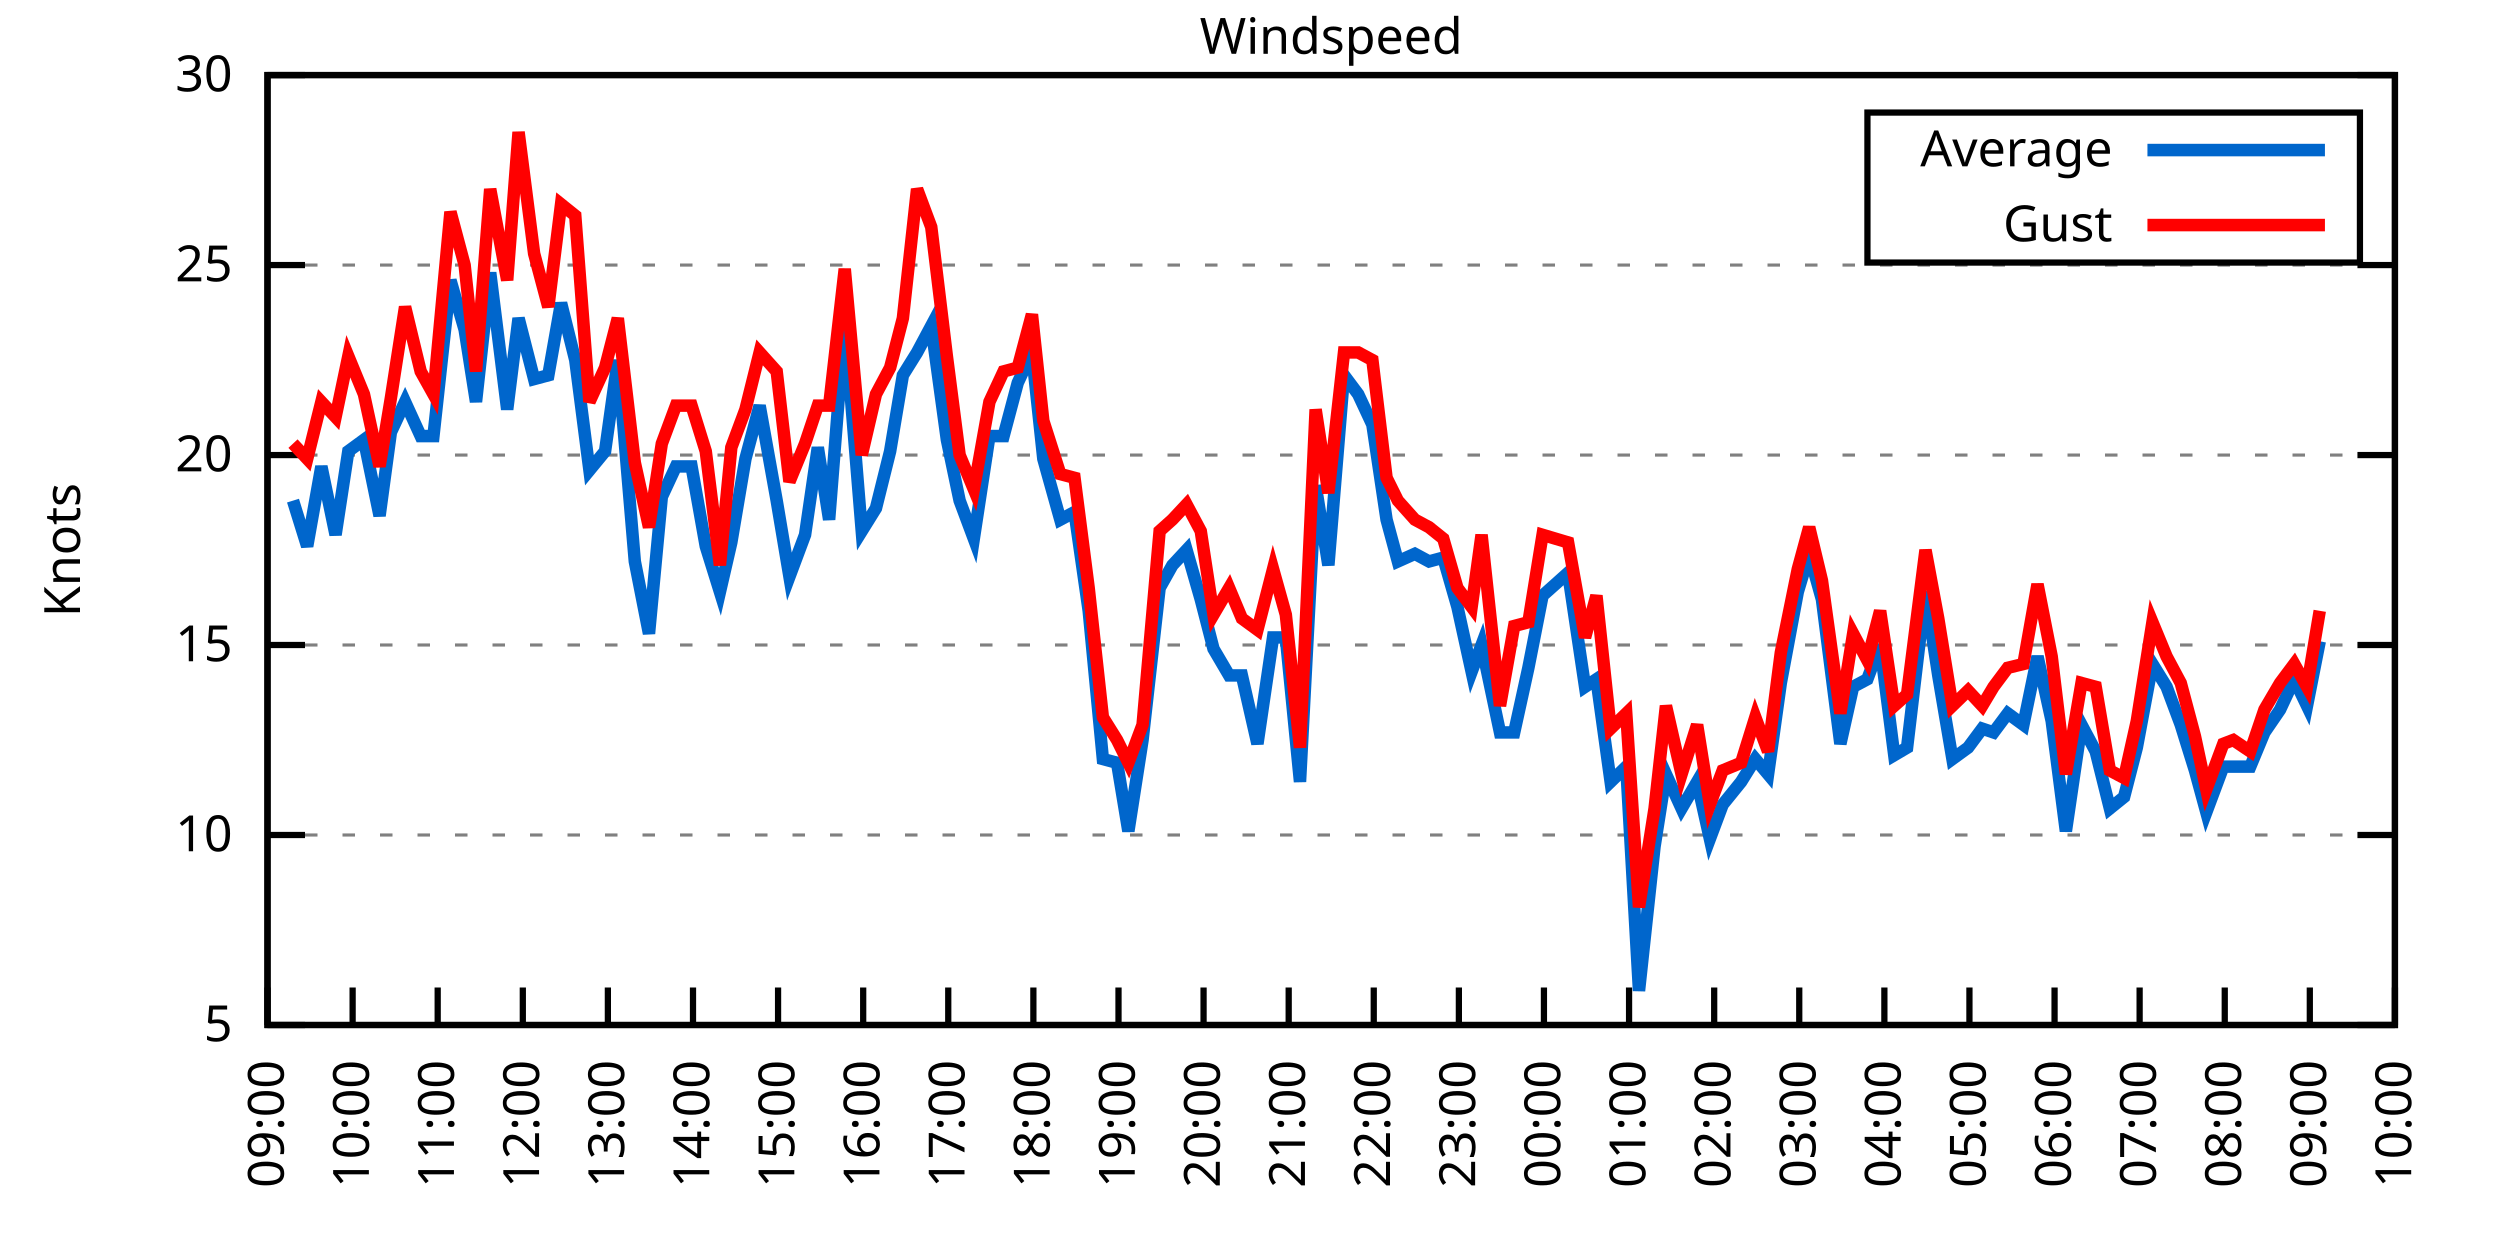
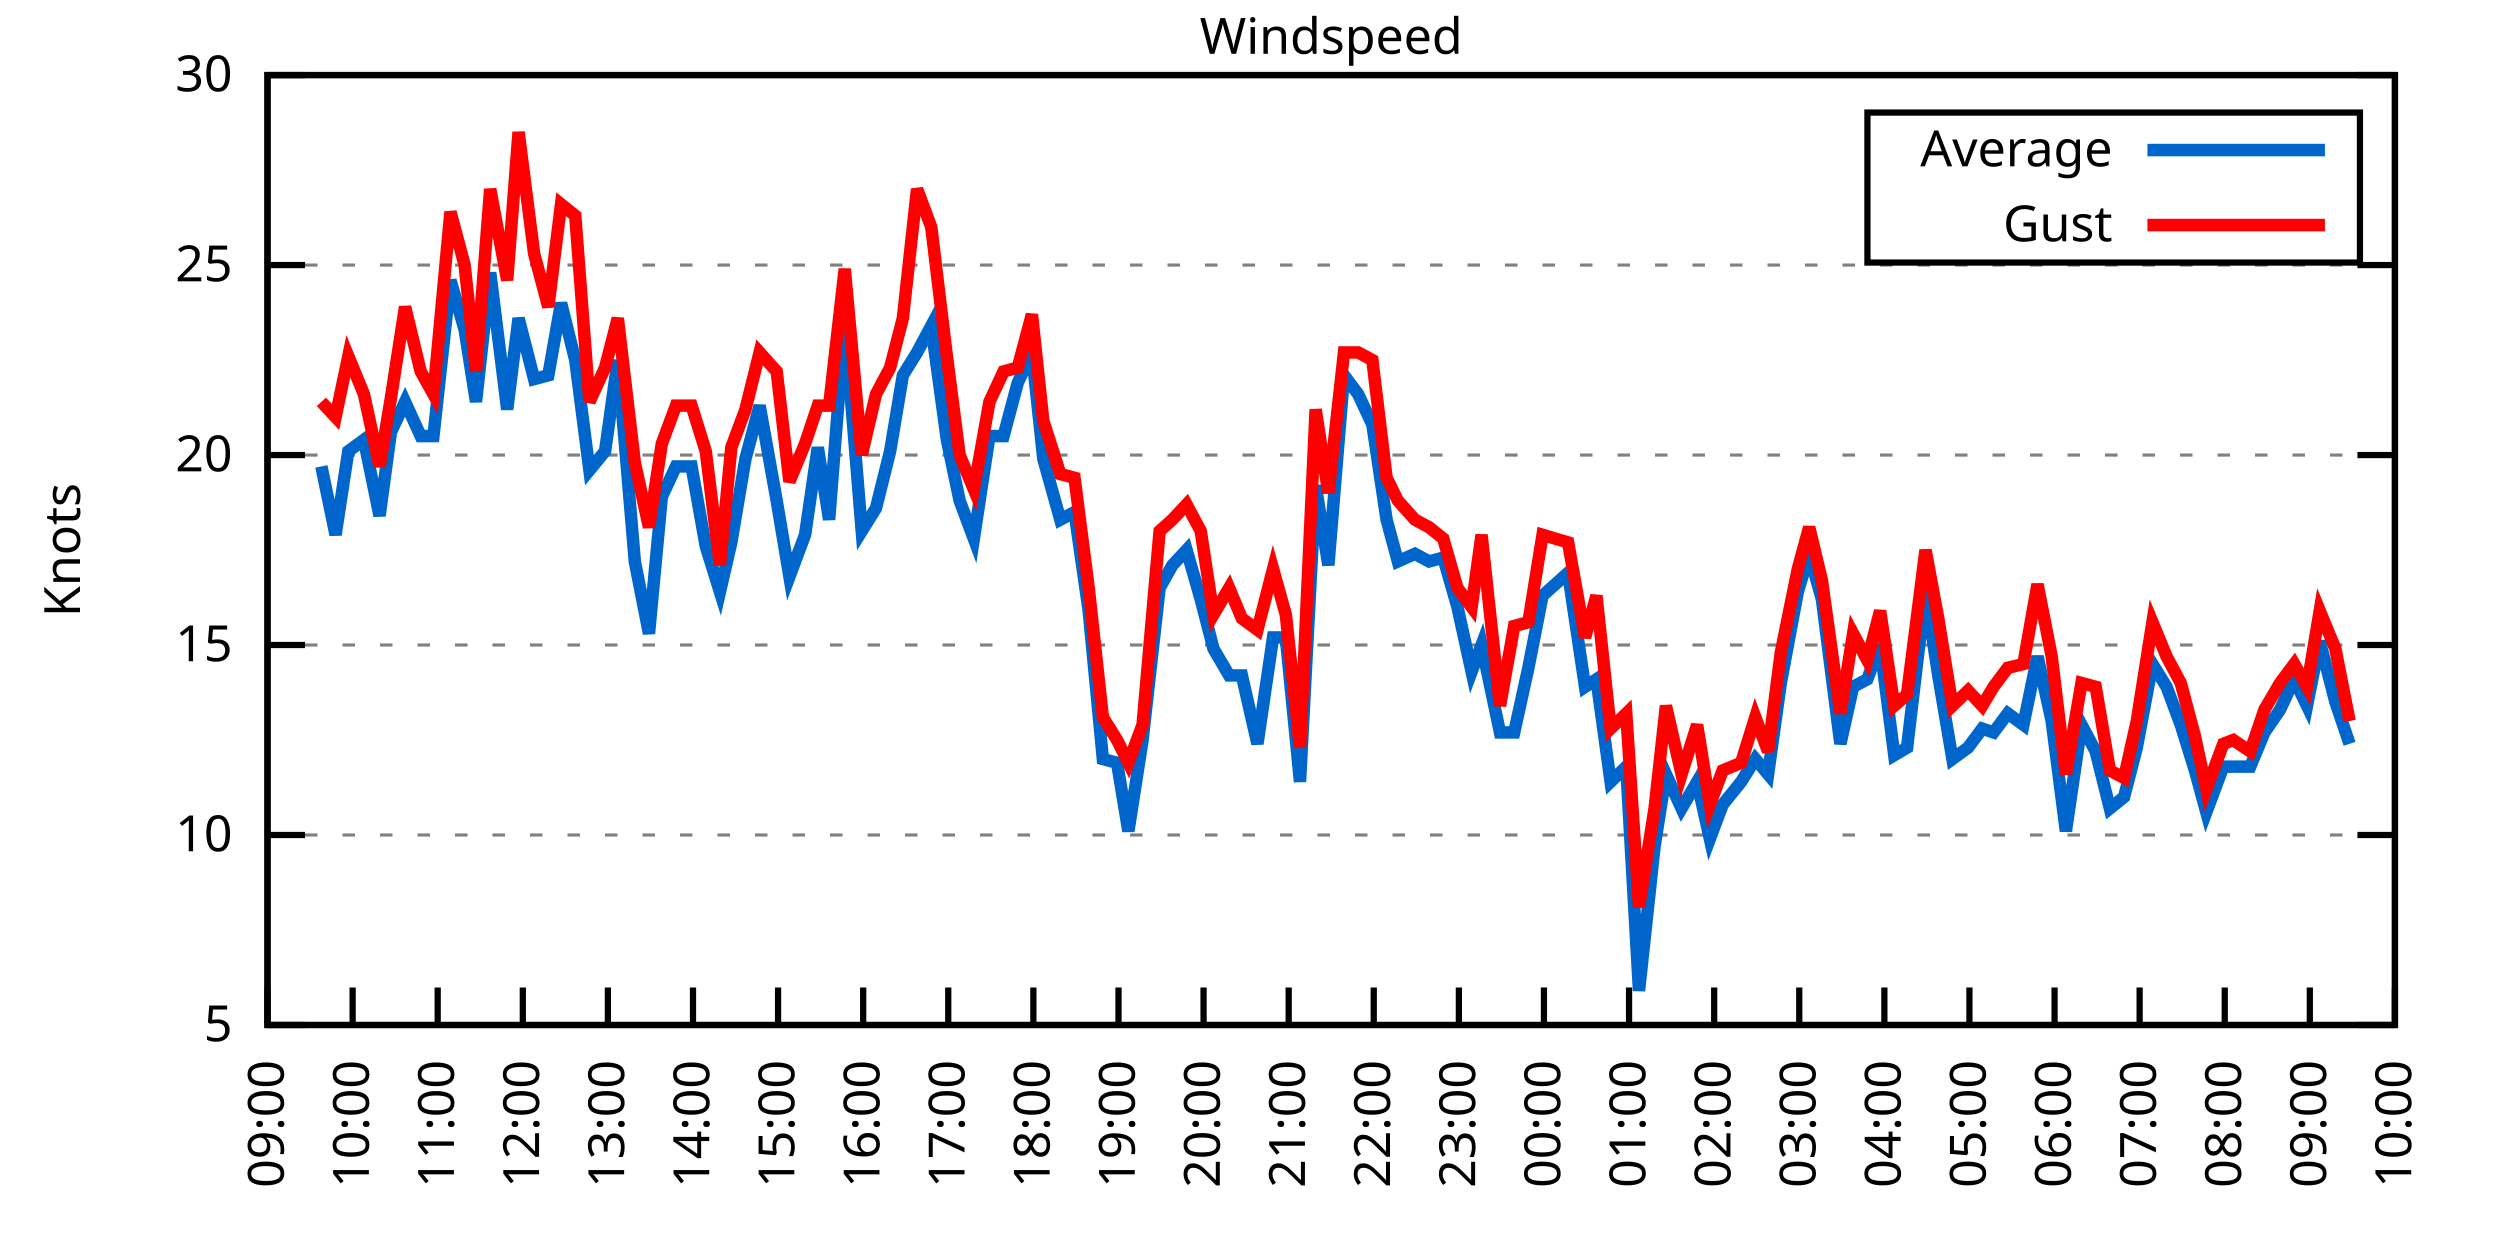
<svg xmlns="http://www.w3.org/2000/svg" xmlns:xlink="http://www.w3.org/1999/xlink" width="400" height="200" viewBox="0 0 400 200">
  <g id="gnuplot_canvas">
    <rect x="0" y="0" width="400" height="200" fill="none" />
    <defs>
      <circle id="gpDot" r="0.5" stroke-width="0.5" stroke="currentColor" />
      <path id="gpPt0" stroke-width="0.333" stroke="currentColor" d="M-1,0 h2 M0,-1 v2" />
      <path id="gpPt1" stroke-width="0.333" stroke="currentColor" d="M-1,-1 L1,1 M1,-1 L-1,1" />
      <path id="gpPt2" stroke-width="0.333" stroke="currentColor" d="M-1,0 L1,0 M0,-1 L0,1 M-1,-1 L1,1 M-1,1 L1,-1" />
      <rect id="gpPt3" stroke-width="0.333" stroke="currentColor" x="-1" y="-1" width="2" height="2" />
      <rect id="gpPt4" stroke-width="0.333" stroke="currentColor" fill="currentColor" x="-1" y="-1" width="2" height="2" />
      <circle id="gpPt5" stroke-width="0.333" stroke="currentColor" cx="0" cy="0" r="1" />
      <use xlink:href="#gpPt5" id="gpPt6" fill="currentColor" stroke="none" />
      <path id="gpPt7" stroke-width="0.333" stroke="currentColor" d="M0,-1.33 L-1.33,0.67 L1.33,0.67 z" />
      <use xlink:href="#gpPt7" id="gpPt8" fill="currentColor" stroke="none" />
      <use xlink:href="#gpPt7" id="gpPt9" stroke="currentColor" transform="rotate(180)" />
      <use xlink:href="#gpPt9" id="gpPt10" fill="currentColor" stroke="none" />
      <use xlink:href="#gpPt3" id="gpPt11" stroke="currentColor" transform="rotate(45)" />
      <use xlink:href="#gpPt11" id="gpPt12" fill="currentColor" stroke="none" />
      <path id="gpPt13" stroke-width="0.333" stroke="currentColor" d="M0,1.330 L1.265,0.411 L0.782,-1.067 L-0.782,-1.076 L-1.265,0.411 z" />
      <use xlink:href="#gpPt13" id="gpPt14" fill="currentColor" stroke="none" />
      <filter id="textbox" filterUnits="objectBoundingBox" x="0" y="0" height="1" width="1">
        <feFlood flood-color="white" flood-opacity="1" result="bgnd" />
        <feComposite in="SourceGraphic" in2="bgnd" operator="atop" />
      </filter>
      <filter id="greybox" filterUnits="objectBoundingBox" x="0" y="0" height="1" width="1">
        <feFlood flood-color="lightgrey" flood-opacity="1" result="grey" />
        <feComposite in="SourceGraphic" in2="grey" operator="atop" />
      </filter>
    </defs>
    <g fill="none" color="white" stroke="currentColor" stroke-width="1.00" stroke-linecap="butt" stroke-linejoin="miter">
</g>
    <g fill="none" color="black" stroke="currentColor" stroke-width="1.00" stroke-linecap="butt" stroke-linejoin="miter">
      <g stroke="none" shape-rendering="crispEdges">
        <polygon fill="rgb(255, 255, 255)" points="42.80,164.00 383.18,164.00 383.18,12.02 42.80,12.02 " />
      </g>
    </g>
    <g fill="none" color="black" stroke="currentColor" stroke-width="1.00" stroke-linecap="butt" stroke-linejoin="miter">
</g>
    <g fill="none" color="black" stroke="black" stroke-width="0.50" stroke-linecap="butt" stroke-linejoin="miter">
</g>
    <g fill="none" color="gray" stroke="currentColor" stroke-width="0.50" stroke-linecap="butt" stroke-linejoin="miter">
      <path stroke="gray" stroke-dasharray="2,4" class="gridline" d="M42.80,164.00 L383.19,164.00  " />
    </g>
    <g fill="none" color="gray" stroke="gray" stroke-width="1.00" stroke-linecap="butt" stroke-linejoin="miter">
</g>
    <g fill="none" color="black" stroke="currentColor" stroke-width="1.00" stroke-linecap="butt" stroke-linejoin="miter">
      <path stroke="black" d="M42.80,164.00 L48.80,164.00 M383.19,164.00 L377.19,164.00  " />
      <g transform="translate(37.20,166.60)" stroke="none" fill="black" font-family="Sans" font-size="8.00" text-anchor="end">
        <text>
          <tspan font-family="Sans"> 5</tspan>
        </text>
      </g>
    </g>
    <g fill="none" color="black" stroke="currentColor" stroke-width="1.00" stroke-linecap="butt" stroke-linejoin="miter">
</g>
    <g fill="none" color="black" stroke="black" stroke-width="0.50" stroke-linecap="butt" stroke-linejoin="miter">
</g>
    <g fill="none" color="gray" stroke="currentColor" stroke-width="0.50" stroke-linecap="butt" stroke-linejoin="miter">
      <path stroke="gray" stroke-dasharray="2,4" class="gridline" d="M42.80,133.60 L383.19,133.60  " />
    </g>
    <g fill="none" color="gray" stroke="gray" stroke-width="1.00" stroke-linecap="butt" stroke-linejoin="miter">
</g>
    <g fill="none" color="black" stroke="currentColor" stroke-width="1.00" stroke-linecap="butt" stroke-linejoin="miter">
      <path stroke="black" d="M42.80,133.60 L48.80,133.60 M383.19,133.60 L377.19,133.60  " />
      <g transform="translate(37.20,136.20)" stroke="none" fill="black" font-family="Sans" font-size="8.00" text-anchor="end">
        <text>
          <tspan font-family="Sans"> 10</tspan>
        </text>
      </g>
    </g>
    <g fill="none" color="black" stroke="currentColor" stroke-width="1.00" stroke-linecap="butt" stroke-linejoin="miter">
</g>
    <g fill="none" color="black" stroke="black" stroke-width="0.50" stroke-linecap="butt" stroke-linejoin="miter">
</g>
    <g fill="none" color="gray" stroke="currentColor" stroke-width="0.50" stroke-linecap="butt" stroke-linejoin="miter">
      <path stroke="gray" stroke-dasharray="2,4" class="gridline" d="M42.80,103.20 L383.19,103.20  " />
    </g>
    <g fill="none" color="gray" stroke="gray" stroke-width="1.00" stroke-linecap="butt" stroke-linejoin="miter">
</g>
    <g fill="none" color="black" stroke="currentColor" stroke-width="1.00" stroke-linecap="butt" stroke-linejoin="miter">
      <path stroke="black" d="M42.80,103.20 L48.80,103.20 M383.19,103.20 L377.19,103.20  " />
      <g transform="translate(37.20,105.80)" stroke="none" fill="black" font-family="Sans" font-size="8.00" text-anchor="end">
        <text>
          <tspan font-family="Sans"> 15</tspan>
        </text>
      </g>
    </g>
    <g fill="none" color="black" stroke="currentColor" stroke-width="1.00" stroke-linecap="butt" stroke-linejoin="miter">
</g>
    <g fill="none" color="black" stroke="black" stroke-width="0.50" stroke-linecap="butt" stroke-linejoin="miter">
</g>
    <g fill="none" color="gray" stroke="currentColor" stroke-width="0.50" stroke-linecap="butt" stroke-linejoin="miter">
      <path stroke="gray" stroke-dasharray="2,4" class="gridline" d="M42.80,72.81 L383.19,72.81  " />
    </g>
    <g fill="none" color="gray" stroke="gray" stroke-width="1.00" stroke-linecap="butt" stroke-linejoin="miter">
</g>
    <g fill="none" color="black" stroke="currentColor" stroke-width="1.00" stroke-linecap="butt" stroke-linejoin="miter">
      <path stroke="black" d="M42.80,72.81 L48.80,72.81 M383.19,72.81 L377.19,72.81  " />
      <g transform="translate(37.20,75.41)" stroke="none" fill="black" font-family="Sans" font-size="8.00" text-anchor="end">
        <text>
          <tspan font-family="Sans"> 20</tspan>
        </text>
      </g>
    </g>
    <g fill="none" color="black" stroke="currentColor" stroke-width="1.00" stroke-linecap="butt" stroke-linejoin="miter">
</g>
    <g fill="none" color="black" stroke="black" stroke-width="0.50" stroke-linecap="butt" stroke-linejoin="miter">
</g>
    <g fill="none" color="gray" stroke="currentColor" stroke-width="0.50" stroke-linecap="butt" stroke-linejoin="miter">
      <path stroke="gray" stroke-dasharray="2,4" class="gridline" d="M42.80,42.41 L383.19,42.41  " />
    </g>
    <g fill="none" color="gray" stroke="gray" stroke-width="1.00" stroke-linecap="butt" stroke-linejoin="miter">
</g>
    <g fill="none" color="black" stroke="currentColor" stroke-width="1.00" stroke-linecap="butt" stroke-linejoin="miter">
      <path stroke="black" d="M42.80,42.41 L48.80,42.41 M383.19,42.41 L377.19,42.41  " />
      <g transform="translate(37.20,45.01)" stroke="none" fill="black" font-family="Sans" font-size="8.00" text-anchor="end">
        <text>
          <tspan font-family="Sans"> 25</tspan>
        </text>
      </g>
    </g>
    <g fill="none" color="black" stroke="currentColor" stroke-width="1.00" stroke-linecap="butt" stroke-linejoin="miter">
</g>
    <g fill="none" color="black" stroke="black" stroke-width="0.50" stroke-linecap="butt" stroke-linejoin="miter">
</g>
    <g fill="none" color="gray" stroke="currentColor" stroke-width="0.50" stroke-linecap="butt" stroke-linejoin="miter">
      <path stroke="gray" stroke-dasharray="2,4" class="gridline" d="M42.80,12.01 L383.19,12.01  " />
    </g>
    <g fill="none" color="gray" stroke="gray" stroke-width="1.00" stroke-linecap="butt" stroke-linejoin="miter">
</g>
    <g fill="none" color="black" stroke="currentColor" stroke-width="1.00" stroke-linecap="butt" stroke-linejoin="miter">
      <path stroke="black" d="M42.80,12.01 L48.80,12.01 M383.19,12.01 L377.19,12.01  " />
      <g transform="translate(37.20,14.61)" stroke="none" fill="black" font-family="Sans" font-size="8.00" text-anchor="end">
        <text>
          <tspan font-family="Sans"> 30</tspan>
        </text>
      </g>
    </g>
    <g fill="none" color="black" stroke="currentColor" stroke-width="1.00" stroke-linecap="butt" stroke-linejoin="miter">
      <path stroke="black" d="M42.80,164.00 L42.80,158.00  " />
      <g transform="translate(45.40,169.60) rotate(270.00)" stroke="none" fill="black" font-family="Sans" font-size="8.00" text-anchor="end">
        <text>
          <tspan font-family="Sans">09:00</tspan>
        </text>
      </g>
    </g>
    <g fill="none" color="black" stroke="currentColor" stroke-width="1.00" stroke-linecap="butt" stroke-linejoin="miter">
      <path stroke="black" d="M56.42,164.00 L56.42,158.00  " />
      <g transform="translate(59.02,169.60) rotate(270.00)" stroke="none" fill="black" font-family="Sans" font-size="8.00" text-anchor="end">
        <text>
          <tspan font-family="Sans">10:00</tspan>
        </text>
      </g>
    </g>
    <g fill="none" color="black" stroke="currentColor" stroke-width="1.00" stroke-linecap="butt" stroke-linejoin="miter">
      <path stroke="black" d="M70.03,164.00 L70.03,158.00  " />
      <g transform="translate(72.63,169.60) rotate(270.00)" stroke="none" fill="black" font-family="Sans" font-size="8.00" text-anchor="end">
        <text>
          <tspan font-family="Sans">11:00</tspan>
        </text>
      </g>
    </g>
    <g fill="none" color="black" stroke="currentColor" stroke-width="1.00" stroke-linecap="butt" stroke-linejoin="miter">
      <path stroke="black" d="M83.65,164.00 L83.65,158.00  " />
      <g transform="translate(86.25,169.60) rotate(270.00)" stroke="none" fill="black" font-family="Sans" font-size="8.00" text-anchor="end">
        <text>
          <tspan font-family="Sans">12:00</tspan>
        </text>
      </g>
    </g>
    <g fill="none" color="black" stroke="currentColor" stroke-width="1.00" stroke-linecap="butt" stroke-linejoin="miter">
      <path stroke="black" d="M97.26,164.00 L97.26,158.00  " />
      <g transform="translate(99.86,169.60) rotate(270.00)" stroke="none" fill="black" font-family="Sans" font-size="8.00" text-anchor="end">
        <text>
          <tspan font-family="Sans">13:00</tspan>
        </text>
      </g>
    </g>
    <g fill="none" color="black" stroke="currentColor" stroke-width="1.00" stroke-linecap="butt" stroke-linejoin="miter">
      <path stroke="black" d="M110.88,164.00 L110.88,158.00  " />
      <g transform="translate(113.48,169.60) rotate(270.00)" stroke="none" fill="black" font-family="Sans" font-size="8.00" text-anchor="end">
        <text>
          <tspan font-family="Sans">14:00</tspan>
        </text>
      </g>
    </g>
    <g fill="none" color="black" stroke="currentColor" stroke-width="1.00" stroke-linecap="butt" stroke-linejoin="miter">
      <path stroke="black" d="M124.49,164.00 L124.49,158.00  " />
      <g transform="translate(127.09,169.60) rotate(270.00)" stroke="none" fill="black" font-family="Sans" font-size="8.00" text-anchor="end">
        <text>
          <tspan font-family="Sans">15:00</tspan>
        </text>
      </g>
    </g>
    <g fill="none" color="black" stroke="currentColor" stroke-width="1.00" stroke-linecap="butt" stroke-linejoin="miter">
      <path stroke="black" d="M138.11,164.00 L138.11,158.00  " />
      <g transform="translate(140.71,169.60) rotate(270.00)" stroke="none" fill="black" font-family="Sans" font-size="8.00" text-anchor="end">
        <text>
          <tspan font-family="Sans">16:00</tspan>
        </text>
      </g>
    </g>
    <g fill="none" color="black" stroke="currentColor" stroke-width="1.00" stroke-linecap="butt" stroke-linejoin="miter">
      <path stroke="black" d="M151.72,164.00 L151.72,158.00  " />
      <g transform="translate(154.32,169.60) rotate(270.00)" stroke="none" fill="black" font-family="Sans" font-size="8.00" text-anchor="end">
        <text>
          <tspan font-family="Sans">17:00</tspan>
        </text>
      </g>
    </g>
    <g fill="none" color="black" stroke="currentColor" stroke-width="1.00" stroke-linecap="butt" stroke-linejoin="miter">
      <path stroke="black" d="M165.34,164.00 L165.34,158.00  " />
      <g transform="translate(167.94,169.60) rotate(270.00)" stroke="none" fill="black" font-family="Sans" font-size="8.00" text-anchor="end">
        <text>
          <tspan font-family="Sans">18:00</tspan>
        </text>
      </g>
    </g>
    <g fill="none" color="black" stroke="currentColor" stroke-width="1.00" stroke-linecap="butt" stroke-linejoin="miter">
      <path stroke="black" d="M178.96,164.00 L178.96,158.00  " />
      <g transform="translate(181.56,169.60) rotate(270.00)" stroke="none" fill="black" font-family="Sans" font-size="8.00" text-anchor="end">
        <text>
          <tspan font-family="Sans">19:00</tspan>
        </text>
      </g>
    </g>
    <g fill="none" color="black" stroke="currentColor" stroke-width="1.00" stroke-linecap="butt" stroke-linejoin="miter">
      <path stroke="black" d="M192.57,164.00 L192.57,158.00  " />
      <g transform="translate(195.17,169.60) rotate(270.00)" stroke="none" fill="black" font-family="Sans" font-size="8.00" text-anchor="end">
        <text>
          <tspan font-family="Sans">20:00</tspan>
        </text>
      </g>
    </g>
    <g fill="none" color="black" stroke="currentColor" stroke-width="1.00" stroke-linecap="butt" stroke-linejoin="miter">
      <path stroke="black" d="M206.19,164.00 L206.19,158.00  " />
      <g transform="translate(208.79,169.60) rotate(270.00)" stroke="none" fill="black" font-family="Sans" font-size="8.00" text-anchor="end">
        <text>
          <tspan font-family="Sans">21:00</tspan>
        </text>
      </g>
    </g>
    <g fill="none" color="black" stroke="currentColor" stroke-width="1.00" stroke-linecap="butt" stroke-linejoin="miter">
      <path stroke="black" d="M219.80,164.00 L219.80,158.00  " />
      <g transform="translate(222.40,169.60) rotate(270.00)" stroke="none" fill="black" font-family="Sans" font-size="8.00" text-anchor="end">
        <text>
          <tspan font-family="Sans">22:00</tspan>
        </text>
      </g>
    </g>
    <g fill="none" color="black" stroke="currentColor" stroke-width="1.00" stroke-linecap="butt" stroke-linejoin="miter">
      <path stroke="black" d="M233.42,164.00 L233.42,158.00  " />
      <g transform="translate(236.02,169.60) rotate(270.00)" stroke="none" fill="black" font-family="Sans" font-size="8.00" text-anchor="end">
        <text>
          <tspan font-family="Sans">23:00</tspan>
        </text>
      </g>
    </g>
    <g fill="none" color="black" stroke="currentColor" stroke-width="1.00" stroke-linecap="butt" stroke-linejoin="miter">
      <path stroke="black" d="M247.03,164.00 L247.03,158.00  " />
      <g transform="translate(249.63,169.60) rotate(270.00)" stroke="none" fill="black" font-family="Sans" font-size="8.00" text-anchor="end">
        <text>
          <tspan font-family="Sans">00:00</tspan>
        </text>
      </g>
    </g>
    <g fill="none" color="black" stroke="currentColor" stroke-width="1.00" stroke-linecap="butt" stroke-linejoin="miter">
      <path stroke="black" d="M260.65,164.00 L260.65,158.00  " />
      <g transform="translate(263.25,169.60) rotate(270.00)" stroke="none" fill="black" font-family="Sans" font-size="8.00" text-anchor="end">
        <text>
          <tspan font-family="Sans">01:00</tspan>
        </text>
      </g>
    </g>
    <g fill="none" color="black" stroke="currentColor" stroke-width="1.00" stroke-linecap="butt" stroke-linejoin="miter">
      <path stroke="black" d="M274.27,164.00 L274.27,158.00  " />
      <g transform="translate(276.87,169.60) rotate(270.00)" stroke="none" fill="black" font-family="Sans" font-size="8.00" text-anchor="end">
        <text>
          <tspan font-family="Sans">02:00</tspan>
        </text>
      </g>
    </g>
    <g fill="none" color="black" stroke="currentColor" stroke-width="1.00" stroke-linecap="butt" stroke-linejoin="miter">
      <path stroke="black" d="M287.88,164.00 L287.88,158.00  " />
      <g transform="translate(290.48,169.60) rotate(270.00)" stroke="none" fill="black" font-family="Sans" font-size="8.00" text-anchor="end">
        <text>
          <tspan font-family="Sans">03:00</tspan>
        </text>
      </g>
    </g>
    <g fill="none" color="black" stroke="currentColor" stroke-width="1.00" stroke-linecap="butt" stroke-linejoin="miter">
      <path stroke="black" d="M301.50,164.00 L301.50,158.00  " />
      <g transform="translate(304.10,169.60) rotate(270.00)" stroke="none" fill="black" font-family="Sans" font-size="8.00" text-anchor="end">
        <text>
          <tspan font-family="Sans">04:00</tspan>
        </text>
      </g>
    </g>
    <g fill="none" color="black" stroke="currentColor" stroke-width="1.00" stroke-linecap="butt" stroke-linejoin="miter">
      <path stroke="black" d="M315.11,164.00 L315.11,158.00  " />
      <g transform="translate(317.71,169.60) rotate(270.00)" stroke="none" fill="black" font-family="Sans" font-size="8.00" text-anchor="end">
        <text>
          <tspan font-family="Sans">05:00</tspan>
        </text>
      </g>
    </g>
    <g fill="none" color="black" stroke="currentColor" stroke-width="1.00" stroke-linecap="butt" stroke-linejoin="miter">
      <path stroke="black" d="M328.73,164.00 L328.73,158.00  " />
      <g transform="translate(331.33,169.60) rotate(270.00)" stroke="none" fill="black" font-family="Sans" font-size="8.00" text-anchor="end">
        <text>
          <tspan font-family="Sans">06:00</tspan>
        </text>
      </g>
    </g>
    <g fill="none" color="black" stroke="currentColor" stroke-width="1.00" stroke-linecap="butt" stroke-linejoin="miter">
      <path stroke="black" d="M342.34,164.00 L342.34,158.00  " />
      <g transform="translate(344.94,169.60) rotate(270.00)" stroke="none" fill="black" font-family="Sans" font-size="8.00" text-anchor="end">
        <text>
          <tspan font-family="Sans">07:00</tspan>
        </text>
      </g>
    </g>
    <g fill="none" color="black" stroke="currentColor" stroke-width="1.00" stroke-linecap="butt" stroke-linejoin="miter">
      <path stroke="black" d="M355.96,164.00 L355.96,158.00  " />
      <g transform="translate(358.56,169.60) rotate(270.00)" stroke="none" fill="black" font-family="Sans" font-size="8.00" text-anchor="end">
        <text>
          <tspan font-family="Sans">08:00</tspan>
        </text>
      </g>
    </g>
    <g fill="none" color="black" stroke="currentColor" stroke-width="1.00" stroke-linecap="butt" stroke-linejoin="miter">
      <path stroke="black" d="M369.57,164.00 L369.57,158.00  " />
      <g transform="translate(372.17,169.60) rotate(270.00)" stroke="none" fill="black" font-family="Sans" font-size="8.00" text-anchor="end">
        <text>
          <tspan font-family="Sans">09:00</tspan>
        </text>
      </g>
    </g>
    <g fill="none" color="black" stroke="currentColor" stroke-width="1.00" stroke-linecap="butt" stroke-linejoin="miter">
      <path stroke="black" d="M383.19,164.00 L383.19,158.00  " />
      <g transform="translate(385.79,169.60) rotate(270.00)" stroke="none" fill="black" font-family="Sans" font-size="8.00" text-anchor="end">
        <text>
          <tspan font-family="Sans">10:00</tspan>
        </text>
      </g>
    </g>
    <g fill="none" color="black" stroke="currentColor" stroke-width="1.00" stroke-linecap="butt" stroke-linejoin="miter">
</g>
    <g fill="none" color="black" stroke="currentColor" stroke-width="1.00" stroke-linecap="butt" stroke-linejoin="miter">
      <path stroke="black" d="M42.80,12.01 L42.80,164.00 L383.19,164.00 L383.19,12.01 L42.80,12.01 Z  " />
    </g>
    <g fill="none" color="black" stroke="currentColor" stroke-width="1.00" stroke-linecap="butt" stroke-linejoin="miter">
</g>
    <g fill="none" color="black" stroke="currentColor" stroke-width="1.00" stroke-linecap="butt" stroke-linejoin="miter">
      <path stroke="black" d="M298.79,42.01 L298.79,18.01 L377.59,18.01 L377.59,42.01 L298.79,42.01 Z  " />
    </g>
    <g id="Windspeed_plot_1">
      <g fill="none" color="white" stroke="black" stroke-width="2.00" stroke-linecap="butt" stroke-linejoin="miter">
</g>
      <g fill="none" color="black" stroke="currentColor" stroke-width="2.00" stroke-linecap="butt" stroke-linejoin="miter">
        <g transform="translate(337.99,26.61)" stroke="none" fill="black" font-family="Sans" font-size="8.00" text-anchor="end">
          <text>
            <tspan font-family="Sans">Average</tspan>
          </text>
        </g>
      </g>
      <g fill="none" color="black" stroke="currentColor" stroke-width="2.00" stroke-linecap="butt" stroke-linejoin="miter">
-         <path stroke="rgb(  0, 102, 204)" d="M343.59,24.01 L371.99,24.01 M46.88,80.10 L49.15,87.40 L51.42,74.63 L53.69,85.57 L55.73,72.20 L58.23,70.37   L60.73,82.53 L62.54,69.16 L64.81,64.29 L67.31,69.77 L69.35,69.77 L72.07,44.84 L74.34,52.74 L76.16,64.29   L78.43,43.62 L81.15,65.51 L82.97,50.92 L85.46,60.65 L87.73,60.04 L89.77,48.49 L92.04,57.61 L94.31,75.24   L96.81,72.20 L98.85,57.61 L101.57,89.83 L103.84,101.38 L105.89,79.49 L108.15,74.63 L110.65,74.63 L112.92,87.40   L115.19,94.69 L117.01,86.79 L119.27,73.41 L121.54,64.90 L124.27,80.10 L126.31,92.26 L128.81,85.57 L130.85,71.59   L132.66,83.14 L135.16,51.53 L137.88,84.97 L140.15,81.32 L142.42,72.20 L144.46,60.04 L146.73,56.39 L149.00,52.14   L151.50,70.37 L153.54,80.10 L155.81,86.18 L158.31,69.77 L160.57,69.77 L162.84,61.25 L165.11,56.39 L166.93,73.41   L169.65,83.14 L171.92,81.93 L174.19,97.73 L176.46,121.44 L178.73,122.05 L180.54,132.99 L182.81,118.40 L185.54,94.08   L187.58,90.44 L189.85,88.00 L192.12,95.91 L194.16,103.81 L196.66,108.07 L198.70,108.07 L201.19,119.01 L203.69,101.99   L205.73,101.99 L208.00,125.09 L210.50,77.67 L212.54,90.44 L215.04,60.04 L217.31,63.08 L219.58,67.94 L221.85,83.14   L223.66,89.83 L226.38,88.61 L228.65,89.83 L230.92,89.22 L233.19,97.12 L235.46,107.46 L237.05,103.20 L240.00,117.19   L242.27,117.19 L244.54,106.85 L246.81,95.30 L248.85,93.48 L250.89,91.65 L253.61,109.89 L255.43,108.68 L257.70,125.09   L260.20,122.66 L262.24,158.53 L264.73,135.43 L266.55,123.87 L269.05,129.35 L271.54,125.09 L273.58,134.21 L275.63,128.74   L278.58,125.09 L280.85,121.44 L282.89,123.87 L284.93,109.28 L287.65,94.69 L289.47,88.61 L291.51,95.91 L294.46,119.01   L296.50,109.89 L298.77,108.68 L300.82,103.20 L303.08,120.83 L305.13,119.62 L308.08,94.69 L310.12,108.07 L312.39,121.44   L314.89,119.62 L317.15,116.58 L318.97,117.19 L321.24,114.15 L323.74,115.97 L326.00,105.03 L328.27,115.36 L330.54,132.99   L333.04,115.97 L335.31,120.23 L337.58,129.35 L339.85,127.52 L341.89,119.62 L344.39,106.24 L346.65,109.89 L348.92,115.97   L351.19,123.27 L353.01,129.95 L355.73,122.66 L357.32,122.66 L360.04,122.66 L362.31,117.19 L364.81,113.54 L367.08,108.68   L369.12,112.93 L371.16,102.60  " />
+         <path stroke="rgb(  0, 102, 204)" d="M343.59,24.01 L371.99,24.01 M51.42,74.63 L53.69,85.57 L55.73,72.20 L58.23,70.37 L60.73,82.53 L62.54,69.16   L64.81,64.29 L67.31,69.77 L69.35,69.77 L72.07,44.84 L74.34,52.74 L76.16,64.29 L78.43,43.62 L81.15,65.51   L82.97,50.92 L85.46,60.65 L87.73,60.04 L89.77,48.49 L92.04,57.61 L94.31,75.24 L96.81,72.20 L98.85,57.61   L101.57,89.83 L103.84,101.38 L105.89,79.49 L108.15,74.63 L110.65,74.63 L112.92,87.40 L115.19,94.69 L117.01,86.79   L119.27,73.41 L121.54,64.90 L124.27,80.10 L126.31,92.26 L128.81,85.57 L130.85,71.59 L132.66,83.14 L135.16,51.53   L137.88,84.97 L140.15,81.32 L142.42,72.20 L144.46,60.04 L146.73,56.39 L149.00,52.14 L151.50,70.37 L153.54,80.10   L155.81,86.18 L158.31,69.77 L160.57,69.77 L162.84,61.25 L165.11,56.39 L166.93,73.41 L169.65,83.14 L171.92,81.93   L174.19,97.73 L176.46,121.44 L178.73,122.05 L180.54,132.99 L182.81,118.40 L185.54,94.08 L187.58,90.44 L189.85,88.00   L192.12,95.91 L194.16,103.81 L196.66,108.07 L198.70,108.07 L201.19,119.01 L203.69,101.99 L205.73,101.99 L208.00,125.09   L210.50,77.67 L212.54,90.44 L215.04,60.04 L217.31,63.08 L219.58,67.94 L221.85,83.14 L223.66,89.83 L226.38,88.61   L228.65,89.83 L230.92,89.22 L233.19,97.12 L235.46,107.46 L237.05,103.20 L240.00,117.19 L242.27,117.19 L244.54,106.85   L246.81,95.30 L248.85,93.48 L250.89,91.65 L253.61,109.89 L255.43,108.68 L257.70,125.09 L260.20,122.66 L262.24,158.53   L264.73,135.43 L266.55,123.87 L269.05,129.35 L271.54,125.09 L273.58,134.21 L275.63,128.74 L278.58,125.09 L280.85,121.44   L282.89,123.87 L284.93,109.28 L287.65,94.69 L289.47,88.61 L291.51,95.91 L294.46,119.01 L296.50,109.89 L298.77,108.68   L300.82,103.20 L303.08,120.83 L305.13,119.62 L308.08,94.69 L310.12,108.07 L312.39,121.44 L314.89,119.62 L317.15,116.58   L318.97,117.19 L321.24,114.15 L323.74,115.97 L326.00,105.03 L328.27,115.36 L330.54,132.99 L333.04,115.97 L335.31,120.23   L337.58,129.35 L339.85,127.52 L341.89,119.62 L344.39,106.24 L346.65,109.89 L348.92,115.97 L351.19,123.27 L353.01,129.95   L355.73,122.66 L357.32,122.66 L360.04,122.66 L362.31,117.19 L364.81,113.54 L367.08,108.68 L369.12,112.93 L371.16,102.60   L373.66,112.32 L375.93,119.01  " />
      </g>
    </g>
    <g id="Windspeed_plot_2">
      <g fill="none" color="black" stroke="currentColor" stroke-width="2.00" stroke-linecap="butt" stroke-linejoin="miter">
        <g transform="translate(337.99,38.61)" stroke="none" fill="black" font-family="Sans" font-size="8.00" text-anchor="end">
          <text>
            <tspan font-family="Sans">Gust</tspan>
          </text>
        </g>
      </g>
      <g fill="none" color="black" stroke="currentColor" stroke-width="2.00" stroke-linecap="butt" stroke-linejoin="miter">
-         <path stroke="rgb(255,   0,   0)" d="M343.59,36.01 L371.99,36.01 M46.88,70.98 L49.15,73.41 L51.42,64.29 L53.69,66.73 L55.73,57.00 L58.23,63.08   L60.73,74.63 L62.54,63.69 L64.81,49.10 L67.31,59.43 L69.35,63.08 L72.07,33.90 L74.34,42.41 L76.16,59.43   L78.43,30.25 L81.15,44.84 L82.97,21.13 L85.46,40.58 L87.73,49.10 L89.77,32.68 L92.04,34.50 L94.31,64.29   L96.81,58.82 L98.85,50.92 L101.57,74.02 L103.84,84.36 L105.89,70.98 L108.15,64.90 L110.65,64.90 L112.92,72.20   L115.19,90.44 L117.01,71.59 L119.27,65.51 L121.54,56.39 L124.27,59.43 L126.31,77.06 L128.81,70.98 L130.85,64.90   L132.66,64.90 L135.16,43.02 L137.88,72.81 L140.15,63.08 L142.42,58.82 L144.46,50.92 L146.73,30.25 L149.00,36.33   L151.50,57.00 L153.54,72.81 L155.81,78.28 L158.31,64.29 L160.57,59.43 L162.84,58.82 L165.11,50.31 L166.93,67.33   L169.65,75.85 L171.92,76.45 L174.19,94.08 L176.46,114.76 L178.73,118.40 L180.54,122.05 L182.81,115.97 L185.54,84.97   L187.58,83.14 L189.85,80.71 L192.12,84.97 L194.16,98.34 L196.66,94.08 L198.70,98.95 L201.19,100.77 L203.69,91.04   L205.73,98.34 L208.00,119.62 L210.50,65.51 L212.54,78.89 L215.04,56.39 L217.31,56.39 L219.58,57.61 L221.85,76.45   L223.66,80.10 L226.38,83.14 L228.65,84.36 L230.92,86.18 L233.19,94.08 L235.46,97.12 L237.05,85.57 L240.00,112.93   L242.27,100.16 L244.54,99.56 L246.81,85.57 L248.85,86.18 L250.89,86.79 L253.61,101.99 L255.43,95.30 L257.70,116.58   L260.20,114.15 L262.24,145.15 L264.73,129.35 L266.55,112.93 L269.05,123.87 L271.54,115.97 L273.58,128.74 L275.63,123.27   L278.58,122.05 L280.85,114.76 L282.89,120.23 L284.93,104.42 L287.65,91.04 L289.47,84.36 L291.51,92.87 L294.46,114.15   L296.50,101.38 L298.77,105.64 L300.82,97.73 L303.08,112.93 L305.13,111.11 L308.08,88.00 L310.12,98.95 L312.39,112.93   L314.89,110.50 L317.15,112.93 L318.97,109.89 L321.24,106.85 L323.74,106.24 L326.00,93.48 L328.27,105.03 L330.54,123.87   L333.04,109.28 L335.31,109.89 L337.58,123.27 L339.85,124.48 L341.89,115.36 L344.39,99.56 L346.65,105.03 L348.92,109.28   L351.19,117.80 L353.01,126.31 L355.73,119.01 L357.32,118.40 L360.04,120.23 L362.31,113.54 L364.81,109.28 L367.08,106.24   L369.12,109.89 L371.16,97.73  " />
+         <path stroke="rgb(255,   0,   0)" d="M343.59,36.01 L371.99,36.01 M51.42,64.29 L53.69,66.73 L55.73,57.00 L58.23,63.08 L60.73,74.63 L62.54,63.69   L64.81,49.10 L67.31,59.43 L69.35,63.08 L72.07,33.90 L74.34,42.41 L76.16,59.43 L78.43,30.25 L81.15,44.84   L82.97,21.13 L85.46,40.58 L87.73,49.10 L89.77,32.68 L92.04,34.50 L94.31,64.29 L96.81,58.82 L98.85,50.92   L101.57,74.02 L103.84,84.36 L105.89,70.98 L108.15,64.90 L110.65,64.90 L112.92,72.20 L115.19,90.44 L117.01,71.59   L119.27,65.51 L121.54,56.39 L124.27,59.43 L126.31,77.06 L128.81,70.98 L130.85,64.90 L132.66,64.90 L135.16,43.02   L137.88,72.81 L140.15,63.08 L142.42,58.82 L144.46,50.92 L146.73,30.25 L149.00,36.33 L151.50,57.00 L153.54,72.81   L155.81,78.28 L158.31,64.29 L160.57,59.43 L162.84,58.82 L165.11,50.31 L166.93,67.33 L169.65,75.85 L171.92,76.45   L174.19,94.08 L176.46,114.76 L178.73,118.40 L180.54,122.05 L182.81,115.97 L185.54,84.97 L187.58,83.14 L189.85,80.71   L192.12,84.97 L194.16,98.34 L196.66,94.08 L198.70,98.95 L201.19,100.77 L203.69,91.04 L205.73,98.34 L208.00,119.62   L210.50,65.51 L212.54,78.89 L215.04,56.39 L217.31,56.39 L219.58,57.61 L221.85,76.45 L223.66,80.10 L226.38,83.14   L228.65,84.36 L230.92,86.18 L233.19,94.08 L235.46,97.12 L237.05,85.57 L240.00,112.93 L242.27,100.16 L244.54,99.56   L246.81,85.57 L248.85,86.18 L250.89,86.79 L253.61,101.99 L255.43,95.30 L257.70,116.58 L260.20,114.15 L262.24,145.15   L264.73,129.35 L266.55,112.93 L269.05,123.87 L271.54,115.97 L273.58,128.74 L275.63,123.27 L278.58,122.05 L280.85,114.76   L282.89,120.23 L284.93,104.42 L287.65,91.04 L289.47,84.36 L291.51,92.87 L294.46,114.15 L296.50,101.38 L298.77,105.64   L300.82,97.73 L303.08,112.93 L305.13,111.11 L308.08,88.00 L310.12,98.95 L312.39,112.93 L314.89,110.50 L317.15,112.93   L318.97,109.89 L321.24,106.85 L323.74,106.24 L326.00,93.48 L328.27,105.03 L330.54,123.87 L333.04,109.28 L335.31,109.89   L337.58,123.27 L339.85,124.48 L341.89,115.36 L344.39,99.56 L346.65,105.03 L348.92,109.28 L351.19,117.80 L353.01,126.31   L355.73,119.01 L357.32,118.40 L360.04,120.23 L362.31,113.54 L364.81,109.28 L367.08,106.24 L369.12,109.89 L371.16,97.73   L373.66,103.81 L375.93,115.36  " />
      </g>
    </g>
    <g fill="none" color="black" stroke="currentColor" stroke-width="2.00" stroke-linecap="butt" stroke-linejoin="miter">
</g>
    <g fill="none" color="black" stroke="black" stroke-width="1.00" stroke-linecap="butt" stroke-linejoin="miter">
</g>
    <g fill="none" color="black" stroke="currentColor" stroke-width="1.00" stroke-linecap="butt" stroke-linejoin="miter">
      <path stroke="black" d="M42.80,12.01 L42.80,164.00 L383.19,164.00 L383.19,12.01 L42.80,12.01 Z  " />
      <g transform="translate(12.80,88.01) rotate(270.00)" stroke="none" fill="black" font-family="Sans" font-size="8.00" text-anchor="middle">
        <text>
          <tspan font-family="Sans">Knots</tspan>
        </text>
      </g>
    </g>
    <g fill="none" color="black" stroke="currentColor" stroke-width="1.00" stroke-linecap="butt" stroke-linejoin="miter">
</g>
    <g fill="none" color="black" stroke="currentColor" stroke-width="1.00" stroke-linecap="butt" stroke-linejoin="miter">
      <g transform="translate(212.99,8.61)" stroke="none" fill="black" font-family="Sans" font-size="8.00" text-anchor="middle">
        <text>
          <tspan font-family="Sans">Windspeed</tspan>
        </text>
      </g>
    </g>
    <g fill="none" color="black" stroke="currentColor" stroke-width="1.00" stroke-linecap="butt" stroke-linejoin="miter">
</g>
  </g>
</svg>
